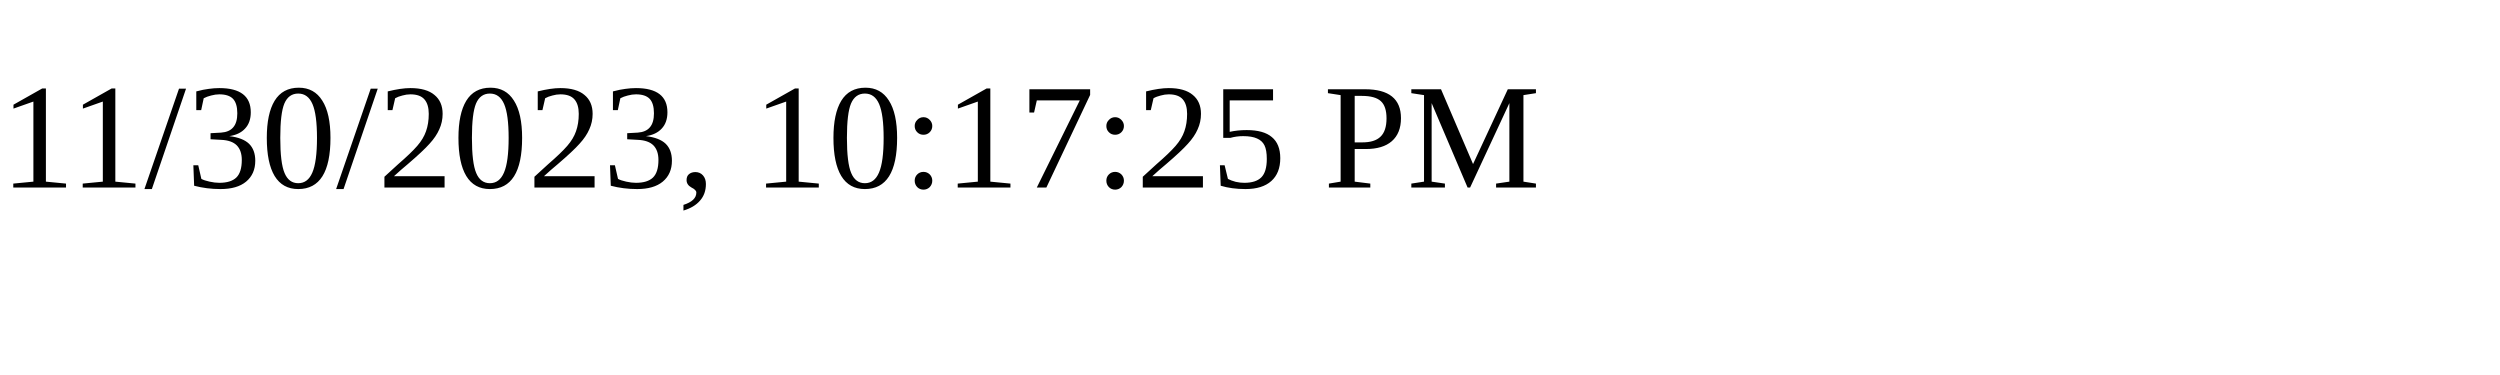
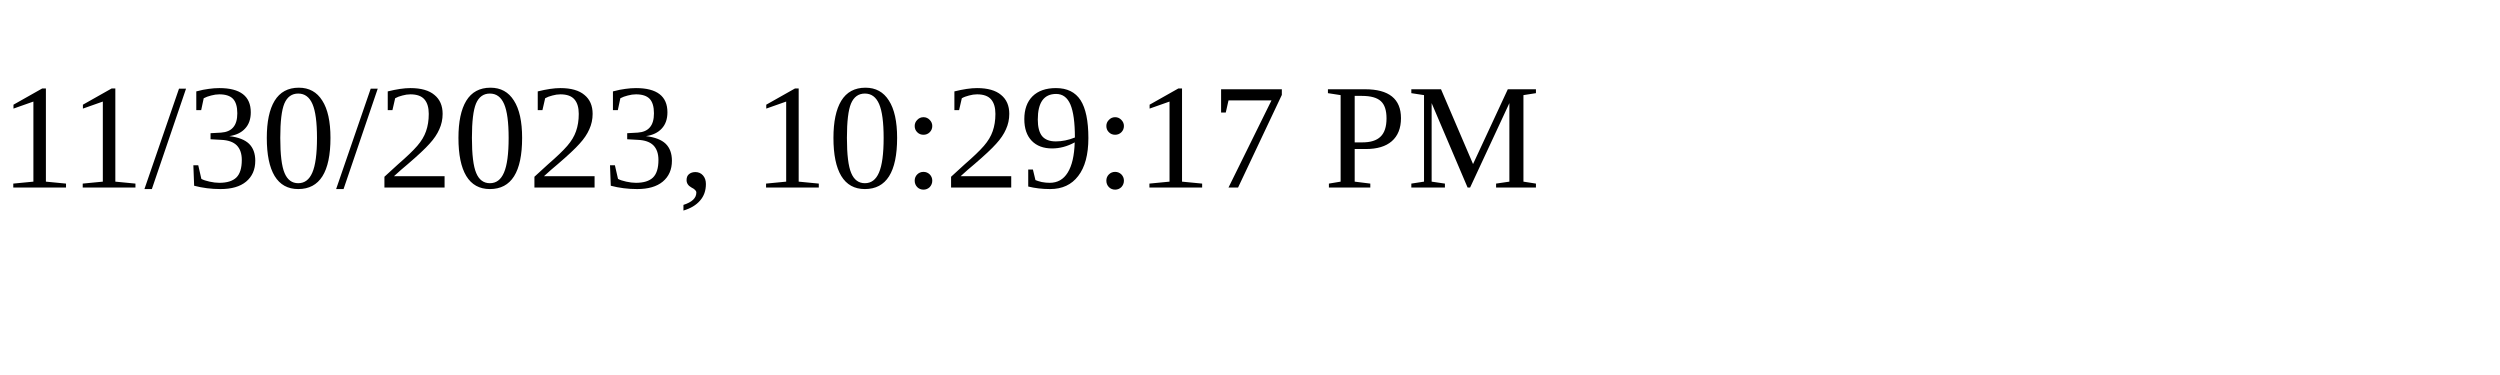
<svg xmlns="http://www.w3.org/2000/svg" height="30" width="200">
-   <text x="0" y="15">11/30/2023, 10:17:25 PM</text>
+   <text x="0" y="15">11/30/2023, 10:29:17 PM</text>
</svg>
